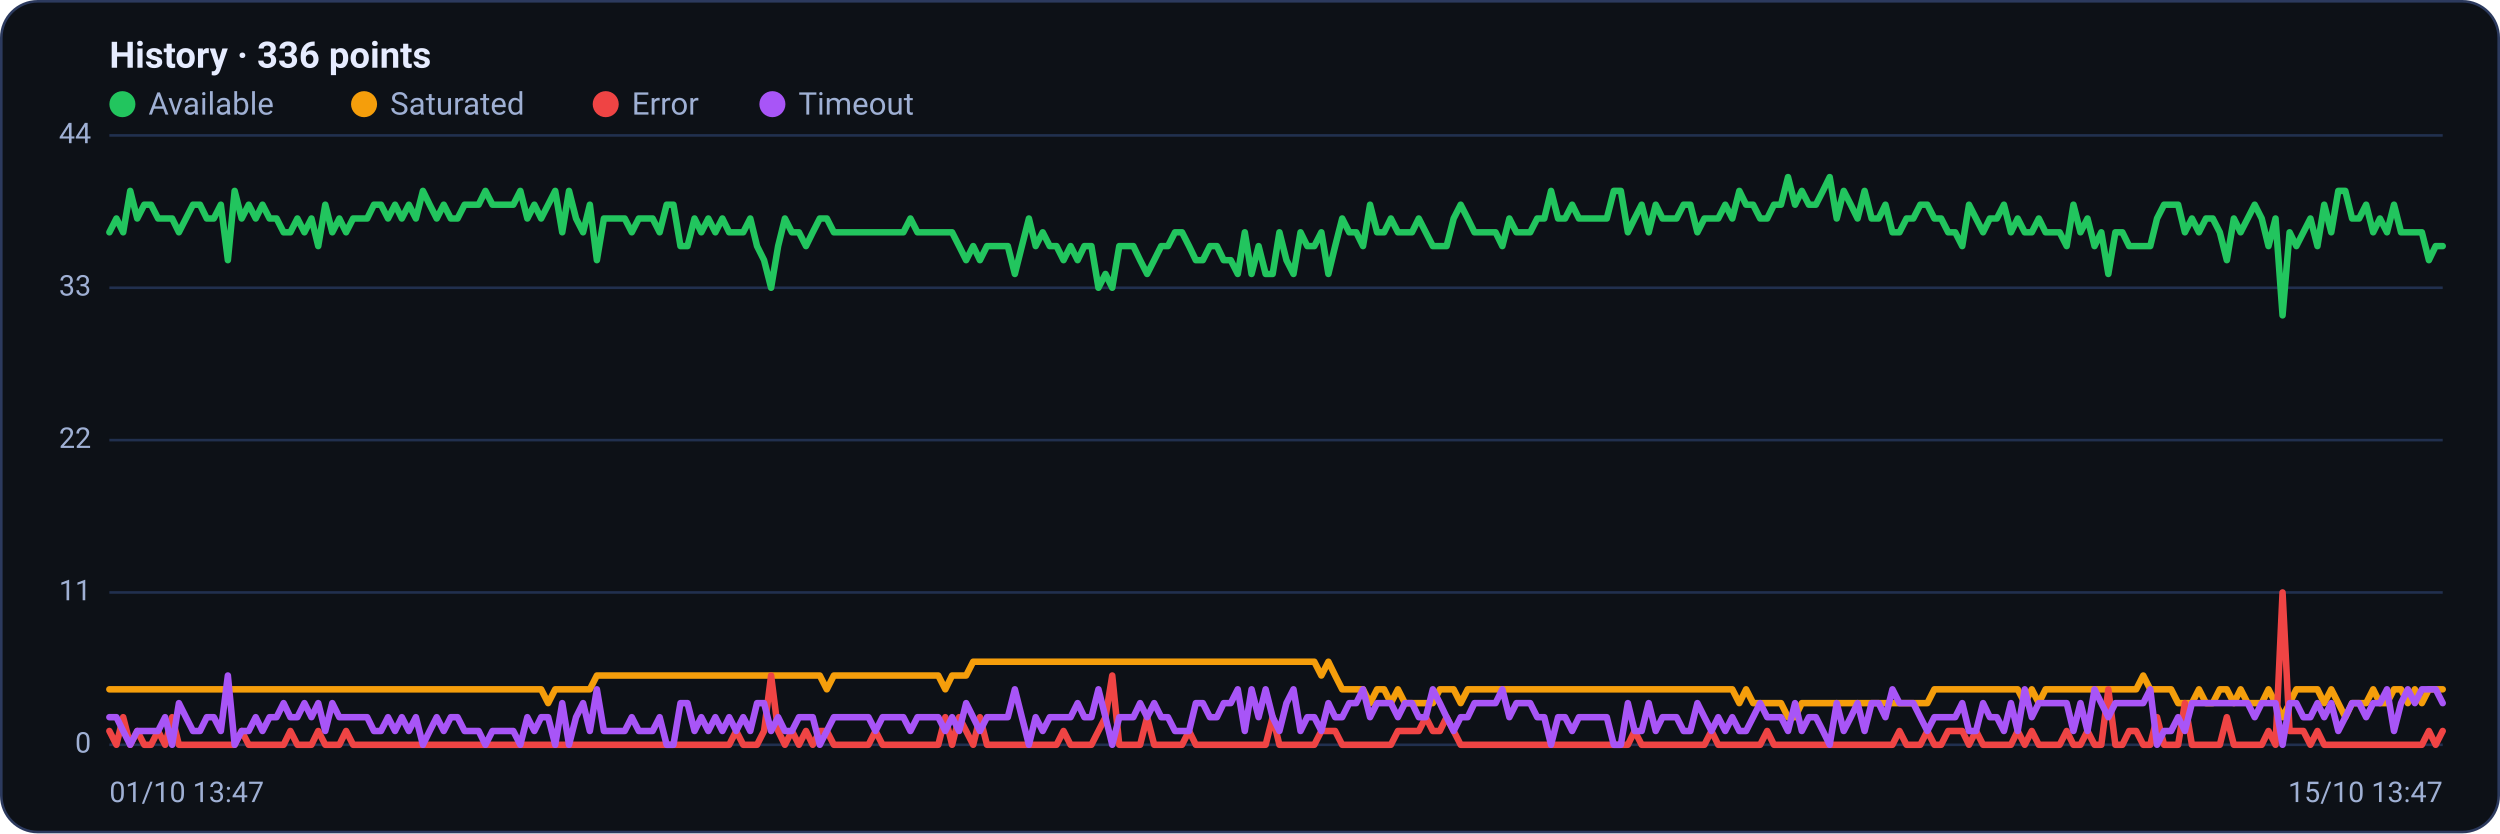
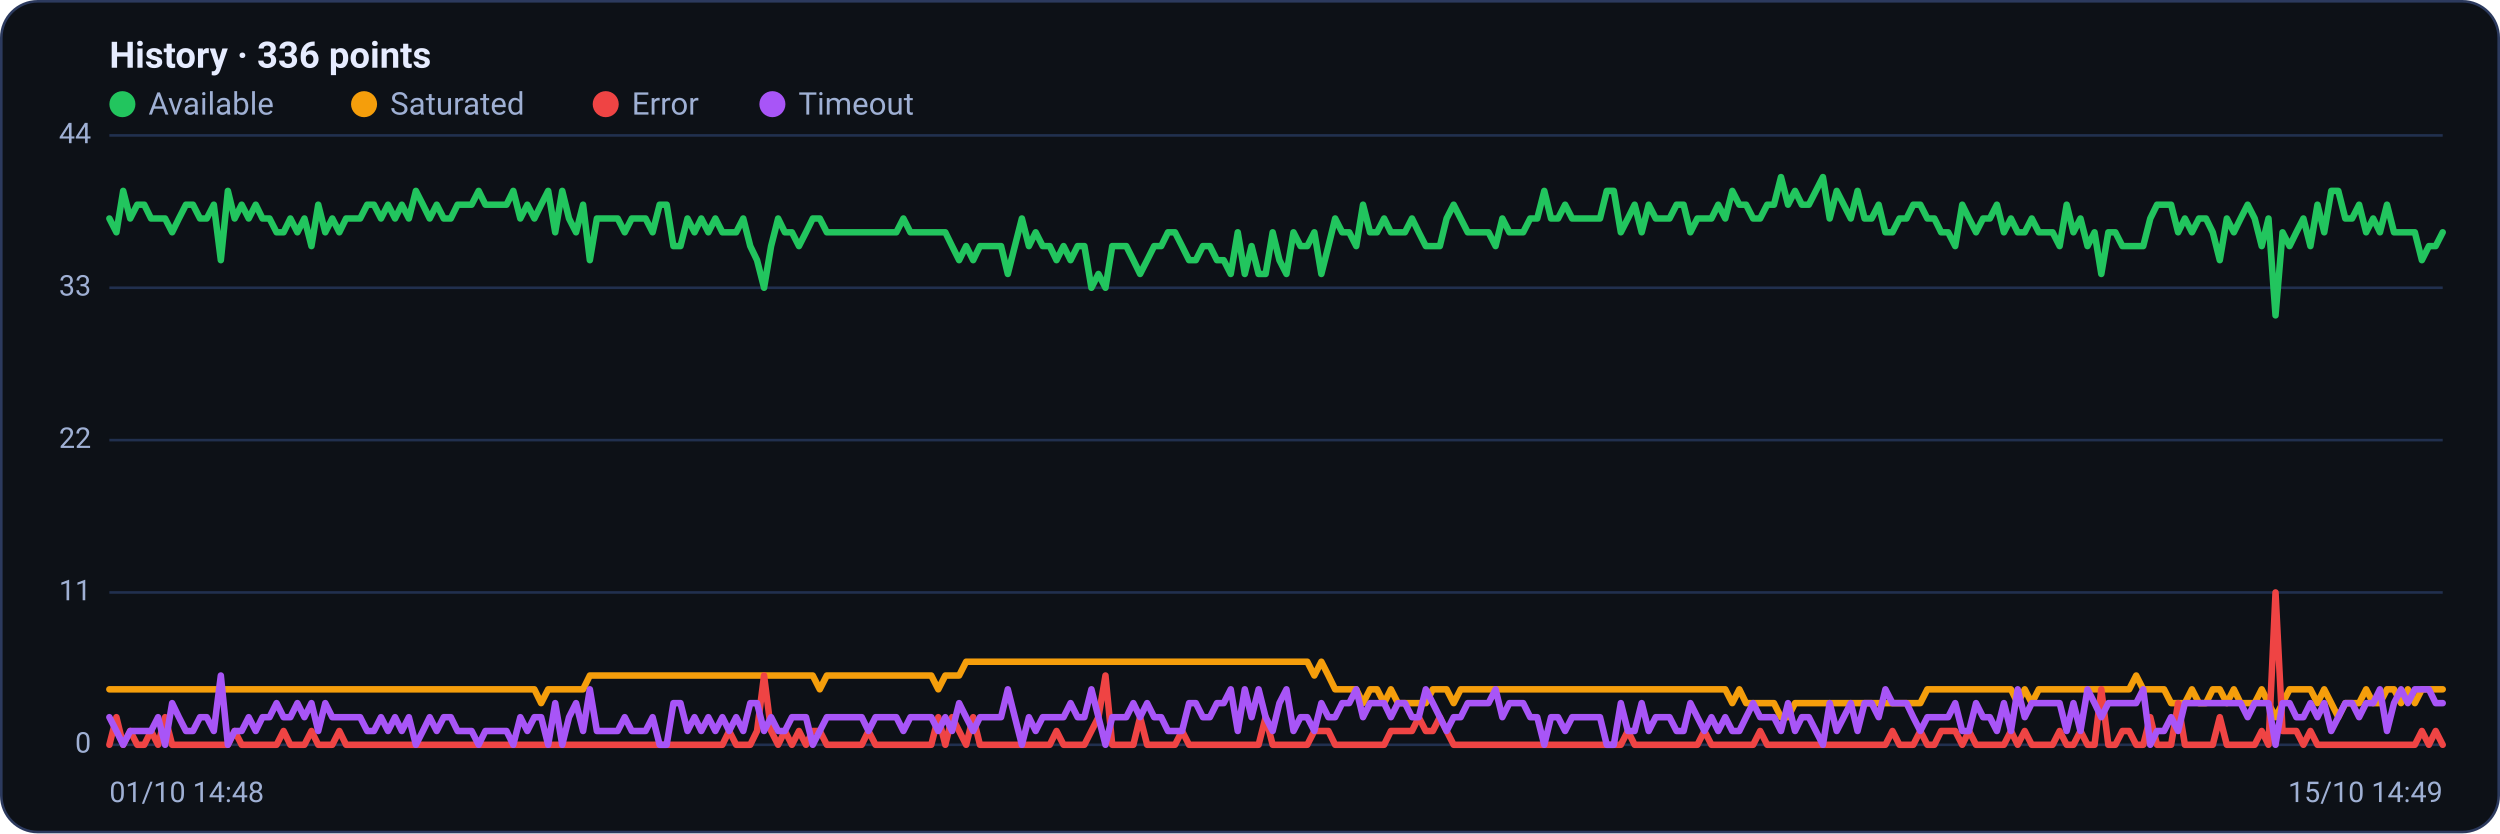
<svg xmlns="http://www.w3.org/2000/svg" viewBox="0 0 960 320" width="960" height="320" font-family="Segoe UI, system-ui, -apple-system, Roboto, Helvetica, Arial, sans-serif" role="img" aria-label="Availability history per region">
  <rect x="0.5" y="0.5" width="959" height="319" rx="14" fill="#0d1117" stroke="#2c3a5e" />
  <text x="42" y="26" font-size="14" font-weight="600" fill="#e6ecff">History · 336 points</text>
  <circle cx="47" cy="40" r="5" fill="#22c55e" />
  <text x="57" y="44" font-size="12" fill="#9fb0d4">Available</text>
  <circle cx="139.8" cy="40" r="5" fill="#f59e0b" />
  <text x="149.8" y="44" font-size="12" fill="#9fb0d4">Saturated</text>
  <circle cx="232.6" cy="40" r="5" fill="#ef4444" />
  <text x="242.6" y="44" font-size="12" fill="#9fb0d4">Error</text>
  <circle cx="296.6" cy="40" r="5" fill="#a855f7" />
  <text x="306.6" y="44" font-size="12" fill="#9fb0d4">Timeout</text>
  <line x1="42" y1="286.0" x2="938" y2="286.0" stroke="#21304f" stroke-width="1" />
  <text x="35" y="289.0" text-anchor="end" font-size="11" fill="#9fb0d4">0</text>
  <line x1="42" y1="227.5" x2="938" y2="227.5" stroke="#21304f" stroke-width="1" />
  <text x="35" y="230.5" text-anchor="end" font-size="11" fill="#9fb0d4">11</text>
  <line x1="42" y1="169.0" x2="938" y2="169.0" stroke="#21304f" stroke-width="1" />
  <text x="35" y="172.0" text-anchor="end" font-size="11" fill="#9fb0d4">22</text>
  <line x1="42" y1="110.5" x2="938" y2="110.5" stroke="#21304f" stroke-width="1" />
  <text x="35" y="113.5" text-anchor="end" font-size="11" fill="#9fb0d4">33</text>
  <line x1="42" y1="52.0" x2="938" y2="52.0" stroke="#21304f" stroke-width="1" />
  <text x="35" y="55.0" text-anchor="end" font-size="11" fill="#9fb0d4">44</text>
-   <polyline fill="none" stroke="#22c55e" stroke-width="2.5" stroke-linejoin="round" stroke-linecap="round" points="42.0,89.2 44.7,83.9 47.3,89.2 50.0,73.3 52.7,83.9 55.4,78.6 58.0,78.6 60.7,83.9 63.4,83.9 66.1,83.9 68.7,89.2 71.4,83.9 74.1,78.6 76.8,78.6 79.4,83.9 82.1,83.9 84.8,78.6 87.5,99.9 90.1,73.3 92.8,83.9 95.5,78.6 98.2,83.9 100.8,78.6 103.5,83.9 106.2,83.9 108.9,89.2 111.5,89.2 114.2,83.9 116.9,89.2 119.6,83.9 122.2,94.5 124.9,78.6 127.6,89.2 130.3,83.9 132.9,89.2 135.6,83.9 138.3,83.9 141.0,83.9 143.6,78.6 146.3,78.6 149.0,83.9 151.7,78.6 154.3,83.9 157.0,78.6 159.7,83.9 162.4,73.3 165.0,78.6 167.7,83.9 170.4,78.6 173.1,83.9 175.7,83.9 178.4,78.6 181.1,78.6 183.8,78.6 186.4,73.3 189.1,78.6 191.8,78.6 194.5,78.6 197.1,78.6 199.8,73.3 202.5,83.9 205.2,78.6 207.8,83.9 210.5,78.6 213.2,73.3 215.9,89.2 218.5,73.3 221.2,83.9 223.9,89.2 226.5,78.6 229.2,99.9 231.9,83.9 234.6,83.9 237.2,83.9 239.9,83.9 242.6,89.2 245.3,83.9 247.9,83.9 250.6,83.9 253.3,89.2 256.0,78.6 258.6,78.6 261.3,94.5 264.0,94.5 266.7,83.9 269.3,89.2 272.0,83.9 274.7,89.2 277.4,83.9 280.0,89.2 282.7,89.2 285.4,89.2 288.1,83.9 290.7,94.5 293.4,99.9 296.1,110.5 298.8,94.5 301.4,83.9 304.1,89.2 306.8,89.2 309.5,94.5 312.1,89.2 314.8,83.9 317.5,83.9 320.2,89.2 322.8,89.2 325.5,89.2 328.2,89.2 330.9,89.2 333.5,89.2 336.2,89.2 338.9,89.2 341.6,89.2 344.2,89.2 346.9,89.2 349.6,83.9 352.3,89.2 354.9,89.2 357.6,89.2 360.3,89.2 363.0,89.2 365.6,89.2 368.3,94.5 371.0,99.9 373.7,94.5 376.3,99.9 379.0,94.5 381.7,94.5 384.4,94.5 387.0,94.5 389.7,105.2 392.4,94.5 395.1,83.9 397.7,94.5 400.4,89.2 403.1,94.5 405.7,94.5 408.4,99.9 411.1,94.5 413.8,99.9 416.4,94.5 419.1,94.5 421.8,110.5 424.5,105.2 427.1,110.5 429.8,94.5 432.5,94.5 435.2,94.5 437.8,99.9 440.5,105.2 443.2,99.9 445.9,94.5 448.5,94.5 451.2,89.2 453.9,89.2 456.6,94.5 459.2,99.9 461.9,99.9 464.6,94.5 467.3,94.5 469.9,99.9 472.6,99.9 475.3,105.2 478.0,89.2 480.6,105.2 483.3,94.5 486.0,105.2 488.7,105.2 491.3,89.2 494.0,99.9 496.7,105.2 499.4,89.2 502.0,94.5 504.7,94.5 507.4,89.2 510.1,105.2 512.7,94.5 515.4,83.9 518.1,89.2 520.8,89.2 523.4,94.5 526.1,78.6 528.8,89.2 531.5,89.2 534.1,83.9 536.8,89.2 539.5,89.2 542.2,89.2 544.8,83.9 547.5,89.2 550.2,94.5 552.9,94.5 555.5,94.5 558.2,83.9 560.9,78.6 563.6,83.9 566.2,89.2 568.9,89.2 571.6,89.2 574.3,89.2 576.9,94.5 579.6,83.9 582.3,89.2 584.9,89.2 587.6,89.2 590.3,83.9 593.0,83.9 595.6,73.3 598.3,83.9 601.0,83.9 603.7,78.6 606.3,83.9 609.0,83.9 611.7,83.9 614.4,83.9 617.0,83.9 619.7,73.3 622.4,73.3 625.1,89.2 627.7,83.9 630.4,78.6 633.1,89.2 635.8,78.6 638.4,83.9 641.1,83.9 643.8,83.9 646.5,78.6 649.1,78.6 651.8,89.2 654.5,83.9 657.2,83.9 659.8,83.9 662.5,78.6 665.2,83.9 667.9,73.3 670.5,78.6 673.2,78.6 675.9,83.9 678.6,83.9 681.2,78.6 683.9,78.6 686.6,68.0 689.3,78.6 691.9,73.3 694.6,78.6 697.3,78.6 700.0,73.3 702.6,68.0 705.3,83.9 708.0,73.3 710.7,78.6 713.3,83.9 716.0,73.3 718.7,83.9 721.4,83.9 724.0,78.6 726.7,89.2 729.4,89.2 732.1,83.9 734.7,83.9 737.4,78.6 740.1,78.6 742.8,83.9 745.4,83.9 748.1,89.2 750.8,89.2 753.5,94.5 756.1,78.6 758.8,83.9 761.5,89.2 764.1,83.9 766.8,83.9 769.5,78.6 772.2,89.2 774.8,83.9 777.5,89.2 780.2,89.2 782.9,83.9 785.5,89.2 788.2,89.2 790.9,89.2 793.6,94.5 796.2,78.6 798.9,89.2 801.6,83.9 804.3,94.5 806.9,89.2 809.6,105.2 812.3,89.2 815.0,89.2 817.6,94.5 820.3,94.5 823.0,94.5 825.7,94.5 828.3,83.9 831.0,78.6 833.7,78.6 836.4,78.6 839.0,89.2 841.7,83.9 844.4,89.2 847.1,83.9 849.7,83.9 852.4,89.2 855.1,99.9 857.8,83.9 860.4,89.2 863.1,83.9 865.8,78.6 868.5,83.9 871.1,94.5 873.8,83.9 876.5,121.1 879.2,89.2 881.8,94.5 884.5,89.2 887.2,83.9 889.9,94.5 892.5,78.6 895.2,89.2 897.9,73.3 900.6,73.3 903.2,83.9 905.9,83.9 908.6,78.6 911.3,89.2 913.9,83.9 916.6,89.2 919.3,78.6 922.0,89.2 924.6,89.2 927.3,89.2 930.0,89.2 932.7,99.9 935.3,94.5 938.0,94.5" />
-   <polyline fill="none" stroke="#f59e0b" stroke-width="2.5" stroke-linejoin="round" stroke-linecap="round" points="42.0,264.7 44.7,264.7 47.3,264.7 50.0,264.7 52.7,264.7 55.4,264.7 58.0,264.7 60.7,264.7 63.4,264.7 66.1,264.7 68.7,264.7 71.4,264.7 74.1,264.7 76.8,264.7 79.4,264.7 82.1,264.7 84.8,264.7 87.5,264.7 90.1,264.7 92.8,264.7 95.5,264.7 98.2,264.7 100.8,264.7 103.5,264.7 106.2,264.7 108.9,264.7 111.5,264.7 114.2,264.7 116.9,264.7 119.6,264.7 122.2,264.7 124.9,264.7 127.6,264.7 130.3,264.7 132.9,264.7 135.6,264.7 138.3,264.7 141.0,264.7 143.6,264.7 146.3,264.7 149.0,264.7 151.7,264.7 154.3,264.7 157.0,264.7 159.7,264.7 162.4,264.7 165.0,264.7 167.7,264.7 170.4,264.7 173.1,264.7 175.7,264.7 178.4,264.7 181.1,264.7 183.8,264.7 186.4,264.7 189.1,264.7 191.8,264.7 194.5,264.7 197.1,264.7 199.8,264.7 202.5,264.7 205.2,264.7 207.8,264.7 210.5,270.0 213.2,264.7 215.9,264.7 218.5,264.7 221.2,264.7 223.9,264.7 226.5,264.7 229.2,259.4 231.9,259.4 234.6,259.4 237.2,259.4 239.9,259.4 242.6,259.4 245.3,259.4 247.9,259.4 250.6,259.4 253.3,259.4 256.0,259.4 258.6,259.4 261.3,259.4 264.0,259.4 266.7,259.4 269.3,259.4 272.0,259.4 274.7,259.4 277.4,259.4 280.0,259.4 282.7,259.4 285.4,259.4 288.1,259.4 290.7,259.4 293.4,259.4 296.1,259.4 298.8,259.4 301.4,259.4 304.1,259.4 306.8,259.4 309.5,259.4 312.1,259.4 314.8,259.4 317.5,264.7 320.2,259.4 322.8,259.4 325.5,259.4 328.2,259.4 330.9,259.4 333.5,259.4 336.2,259.4 338.9,259.4 341.6,259.4 344.2,259.4 346.9,259.4 349.6,259.4 352.3,259.4 354.9,259.4 357.6,259.4 360.3,259.4 363.0,264.7 365.6,259.4 368.3,259.4 371.0,259.4 373.7,254.1 376.3,254.1 379.0,254.1 381.7,254.1 384.4,254.1 387.0,254.1 389.7,254.1 392.4,254.1 395.1,254.1 397.7,254.1 400.4,254.1 403.1,254.1 405.7,254.1 408.4,254.1 411.1,254.1 413.8,254.1 416.4,254.1 419.1,254.1 421.8,254.1 424.5,254.1 427.1,254.1 429.8,254.1 432.5,254.1 435.2,254.1 437.8,254.1 440.5,254.1 443.2,254.1 445.9,254.1 448.5,254.1 451.2,254.1 453.9,254.1 456.6,254.1 459.2,254.1 461.9,254.1 464.6,254.1 467.3,254.1 469.9,254.1 472.6,254.1 475.3,254.1 478.0,254.1 480.6,254.1 483.3,254.1 486.0,254.1 488.7,254.1 491.3,254.1 494.0,254.1 496.7,254.1 499.4,254.1 502.0,254.1 504.7,254.1 507.4,259.4 510.1,254.1 512.7,259.4 515.4,264.7 518.1,264.7 520.8,264.7 523.4,264.7 526.1,270.0 528.8,264.7 531.5,264.7 534.1,270.0 536.8,264.7 539.5,270.0 542.2,270.0 544.8,270.0 547.5,270.0 550.2,270.0 552.9,264.7 555.5,264.7 558.2,264.7 560.9,270.0 563.6,264.7 566.2,264.7 568.9,264.7 571.6,264.7 574.3,264.7 576.9,264.7 579.6,264.7 582.3,264.7 584.9,264.7 587.6,264.7 590.3,264.7 593.0,264.7 595.6,264.7 598.3,264.7 601.0,264.7 603.7,264.7 606.3,264.7 609.0,264.7 611.7,264.7 614.4,264.7 617.0,264.7 619.7,264.7 622.4,264.7 625.1,264.7 627.7,264.7 630.4,264.7 633.1,264.7 635.8,264.7 638.4,264.7 641.1,264.7 643.8,264.7 646.5,264.7 649.1,264.7 651.8,264.7 654.5,264.7 657.2,264.7 659.8,264.7 662.5,264.7 665.2,264.7 667.9,270.0 670.5,264.7 673.2,270.0 675.9,270.0 678.6,270.0 681.2,270.0 683.9,270.0 686.6,275.4 689.3,275.4 691.9,270.0 694.6,270.0 697.3,270.0 700.0,270.0 702.6,270.0 705.3,270.0 708.0,270.0 710.7,270.0 713.3,270.0 716.0,270.0 718.7,270.0 721.4,270.0 724.0,270.0 726.7,270.0 729.4,270.0 732.1,270.0 734.7,270.0 737.4,270.0 740.1,270.0 742.8,264.7 745.4,264.7 748.1,264.7 750.8,264.7 753.5,264.7 756.1,264.7 758.8,264.7 761.5,264.7 764.1,264.7 766.8,264.7 769.5,264.7 772.2,264.7 774.8,264.7 777.5,270.0 780.2,264.7 782.9,270.0 785.5,264.7 788.2,264.7 790.9,264.7 793.6,264.7 796.2,264.7 798.9,264.7 801.6,264.7 804.3,264.7 806.9,264.7 809.6,264.7 812.3,264.7 815.0,264.7 817.6,264.7 820.3,264.7 823.0,259.4 825.7,264.7 828.3,264.7 831.0,264.7 833.7,264.7 836.4,270.0 839.0,270.0 841.7,270.0 844.4,264.7 847.1,270.0 849.7,270.0 852.4,264.7 855.1,264.7 857.8,270.0 860.4,264.7 863.1,270.0 865.8,270.0 868.5,270.0 871.1,264.7 873.8,270.0 876.5,275.4 879.2,270.0 881.8,264.7 884.5,264.7 887.2,264.7 889.9,264.7 892.5,270.0 895.2,264.7 897.9,270.0 900.6,275.4 903.2,270.0 905.9,270.0 908.6,270.0 911.3,264.7 913.9,270.0 916.6,270.0 919.3,264.7 922.0,264.7 924.6,270.0 927.3,264.7 930.0,270.0 932.7,264.7 935.3,264.7 938.0,264.7" />
-   <polyline fill="none" stroke="#ef4444" stroke-width="2.5" stroke-linejoin="round" stroke-linecap="round" points="42.0,280.7 44.7,286.0 47.3,275.4 50.0,286.0 52.7,280.7 55.4,286.0 58.0,286.0 60.7,280.7 63.4,286.0 66.1,275.4 68.7,286.0 71.4,286.0 74.1,286.0 76.8,286.0 79.4,286.0 82.1,286.0 84.8,286.0 87.5,286.0 90.1,286.0 92.8,280.7 95.5,286.0 98.2,286.0 100.8,286.0 103.5,286.0 106.2,286.0 108.9,286.0 111.5,280.7 114.2,286.0 116.9,286.0 119.6,286.0 122.2,280.7 124.9,286.0 127.6,286.0 130.3,286.0 132.9,280.7 135.6,286.0 138.3,286.0 141.0,286.0 143.6,286.0 146.3,286.0 149.0,286.0 151.7,286.0 154.3,286.0 157.0,286.0 159.7,286.0 162.4,286.0 165.0,286.0 167.7,286.0 170.4,286.0 173.1,286.0 175.7,286.0 178.4,286.0 181.1,286.0 183.8,286.0 186.4,286.0 189.1,286.0 191.8,286.0 194.5,286.0 197.1,286.0 199.8,286.0 202.5,286.0 205.2,286.0 207.8,286.0 210.5,286.0 213.2,286.0 215.9,286.0 218.5,286.0 221.2,286.0 223.9,286.0 226.5,286.0 229.2,286.0 231.9,286.0 234.6,286.0 237.2,286.0 239.9,286.0 242.6,286.0 245.3,286.0 247.9,286.0 250.6,286.0 253.3,286.0 256.0,286.0 258.6,286.0 261.3,286.0 264.0,286.0 266.7,286.0 269.3,286.0 272.0,286.0 274.7,286.0 277.4,286.0 280.0,286.0 282.7,280.7 285.4,286.0 288.1,286.0 290.7,286.0 293.4,280.7 296.1,259.4 298.8,280.7 301.4,286.0 304.1,280.7 306.8,286.0 309.5,280.7 312.1,286.0 314.8,280.7 317.5,280.7 320.2,286.0 322.8,286.0 325.5,286.0 328.2,286.0 330.9,286.0 333.5,286.0 336.2,280.7 338.9,286.0 341.6,286.0 344.2,286.0 346.9,286.0 349.6,286.0 352.3,286.0 354.9,286.0 357.6,286.0 360.3,286.0 363.0,275.4 365.6,286.0 368.3,275.4 371.0,280.7 373.7,286.0 376.3,275.4 379.0,286.0 381.7,286.0 384.4,286.0 387.0,286.0 389.7,286.0 392.4,286.0 395.1,286.0 397.7,286.0 400.4,286.0 403.1,286.0 405.7,286.0 408.4,280.7 411.1,286.0 413.8,286.0 416.4,286.0 419.1,286.0 421.8,280.7 424.5,275.4 427.1,259.4 429.8,286.0 432.5,286.0 435.2,286.0 437.8,286.0 440.5,275.4 443.2,286.0 445.9,286.0 448.5,286.0 451.2,286.0 453.9,286.0 456.6,280.7 459.2,286.0 461.9,286.0 464.6,286.0 467.3,286.0 469.9,286.0 472.6,286.0 475.3,286.0 478.0,286.0 480.6,286.0 483.3,286.0 486.0,286.0 488.7,275.4 491.3,286.0 494.0,286.0 496.7,286.0 499.4,286.0 502.0,286.0 504.7,286.0 507.4,280.7 510.1,280.7 512.7,280.7 515.4,286.0 518.1,286.0 520.8,286.0 523.4,286.0 526.1,286.0 528.8,286.0 531.5,286.0 534.1,286.0 536.8,280.7 539.5,280.7 542.2,280.7 544.8,280.7 547.5,275.4 550.2,280.7 552.9,280.7 555.5,275.4 558.2,280.7 560.9,286.0 563.6,286.0 566.2,286.0 568.9,286.0 571.6,286.0 574.3,286.0 576.9,286.0 579.6,286.0 582.3,286.0 584.9,286.0 587.6,286.0 590.3,286.0 593.0,286.0 595.6,286.0 598.3,286.0 601.0,286.0 603.7,286.0 606.3,286.0 609.0,286.0 611.7,286.0 614.4,286.0 617.0,286.0 619.7,286.0 622.4,286.0 625.1,286.0 627.7,280.7 630.4,286.0 633.1,286.0 635.8,286.0 638.4,286.0 641.1,286.0 643.8,286.0 646.5,286.0 649.1,286.0 651.8,286.0 654.5,286.0 657.2,280.7 659.8,286.0 662.5,286.0 665.2,286.0 667.9,286.0 670.5,286.0 673.2,286.0 675.9,286.0 678.6,280.7 681.2,286.0 683.9,286.0 686.6,286.0 689.3,286.0 691.9,286.0 694.6,286.0 697.3,286.0 700.0,286.0 702.6,286.0 705.3,286.0 708.0,286.0 710.7,286.0 713.3,286.0 716.0,286.0 718.7,286.0 721.4,286.0 724.0,286.0 726.7,286.0 729.4,280.7 732.1,286.0 734.7,286.0 737.4,286.0 740.1,280.7 742.8,286.0 745.4,286.0 748.1,280.7 750.8,280.7 753.5,280.7 756.1,286.0 758.8,280.7 761.5,286.0 764.1,286.0 766.8,286.0 769.5,286.0 772.2,286.0 774.8,280.7 777.5,286.0 780.2,280.7 782.9,286.0 785.5,286.0 788.2,286.0 790.9,286.0 793.6,280.7 796.2,286.0 798.9,286.0 801.6,280.7 804.3,286.0 806.9,286.0 809.6,264.7 812.3,286.0 815.0,286.0 817.6,280.7 820.3,280.7 823.0,286.0 825.7,286.0 828.3,275.4 831.0,286.0 833.7,286.0 836.4,286.0 839.0,270.0 841.7,286.0 844.4,286.0 847.1,286.0 849.7,286.0 852.4,286.0 855.1,275.4 857.8,286.0 860.4,286.0 863.1,286.0 865.8,286.0 868.5,286.0 871.1,280.7 873.8,286.0 876.5,227.5 879.2,280.7 881.8,280.7 884.5,280.7 887.2,286.0 889.9,280.7 892.5,286.0 895.2,286.0 897.9,286.0 900.6,286.0 903.2,286.0 905.9,286.0 908.6,286.0 911.3,286.0 913.9,286.0 916.6,286.0 919.3,286.0 922.0,286.0 924.6,286.0 927.3,286.0 930.0,286.0 932.7,280.7 935.3,286.0 938.0,280.7" />
-   <polyline fill="none" stroke="#a855f7" stroke-width="2.5" stroke-linejoin="round" stroke-linecap="round" points="42.0,275.4 44.7,275.4 47.3,280.7 50.0,286.0 52.7,280.7 55.4,280.7 58.0,280.7 60.7,280.7 63.4,275.4 66.1,286.0 68.7,270.0 71.4,275.4 74.1,280.7 76.8,280.7 79.4,275.4 82.1,275.4 84.8,280.7 87.5,259.4 90.1,286.0 92.8,280.7 95.5,280.7 98.2,275.4 100.8,280.7 103.5,275.4 106.2,275.4 108.9,270.0 111.5,275.4 114.2,275.4 116.9,270.0 119.6,275.4 122.2,270.0 124.9,280.7 127.6,270.0 130.3,275.4 132.9,275.4 135.6,275.4 138.3,275.4 141.0,275.4 143.6,280.7 146.3,280.7 149.0,275.4 151.7,280.7 154.3,275.4 157.0,280.7 159.7,275.4 162.4,286.0 165.0,280.7 167.7,275.4 170.4,280.7 173.1,275.4 175.7,275.4 178.4,280.7 181.1,280.7 183.8,280.7 186.4,286.0 189.1,280.7 191.8,280.7 194.5,280.7 197.1,280.7 199.8,286.0 202.5,275.4 205.2,280.7 207.8,275.4 210.5,275.4 213.2,286.0 215.9,270.0 218.5,286.0 221.2,275.4 223.9,270.0 226.5,280.7 229.2,264.7 231.9,280.7 234.6,280.7 237.2,280.7 239.9,280.7 242.6,275.4 245.3,280.7 247.9,280.7 250.6,280.7 253.3,275.4 256.0,286.0 258.6,286.0 261.3,270.0 264.0,270.0 266.7,280.7 269.3,275.4 272.0,280.7 274.7,275.4 277.4,280.7 280.0,275.4 282.7,280.7 285.4,275.4 288.1,280.7 290.7,270.0 293.4,270.0 296.1,280.7 298.8,275.4 301.4,280.7 304.1,280.7 306.8,275.4 309.5,275.4 312.1,275.4 314.8,286.0 317.5,280.7 320.2,275.4 322.8,275.4 325.5,275.4 328.2,275.4 330.9,275.4 333.5,275.4 336.2,280.7 338.9,275.4 341.6,275.4 344.2,275.4 346.9,275.4 349.6,280.7 352.3,275.4 354.9,275.4 357.6,275.4 360.3,275.4 363.0,280.7 365.6,275.4 368.3,280.7 371.0,270.0 373.7,275.4 376.3,280.7 379.0,275.4 381.7,275.4 384.4,275.4 387.0,275.4 389.7,264.7 392.4,275.4 395.1,286.0 397.7,275.4 400.4,280.7 403.1,275.4 405.7,275.4 408.4,275.4 411.1,275.4 413.8,270.0 416.4,275.4 419.1,275.4 421.8,264.7 424.5,275.4 427.1,286.0 429.8,275.4 432.5,275.4 435.2,275.4 437.8,270.0 440.5,275.4 443.2,270.0 445.9,275.4 448.5,275.4 451.2,280.7 453.9,280.7 456.6,280.7 459.2,270.0 461.9,270.0 464.6,275.4 467.3,275.4 469.9,270.0 472.6,270.0 475.3,264.7 478.0,280.7 480.6,264.7 483.3,275.4 486.0,264.7 488.7,275.4 491.3,280.7 494.0,270.0 496.7,264.7 499.4,280.7 502.0,275.4 504.7,275.4 507.4,280.7 510.1,270.0 512.7,275.4 515.4,275.4 518.1,270.0 520.8,270.0 523.4,264.7 526.1,275.4 528.8,270.0 531.5,270.0 534.1,270.0 536.8,275.4 539.5,270.0 542.2,270.0 544.8,275.4 547.5,275.4 550.2,264.7 552.9,270.0 555.5,275.4 558.2,280.7 560.9,275.4 563.6,275.4 566.2,270.0 568.9,270.0 571.6,270.0 574.3,270.0 576.9,264.7 579.6,275.4 582.3,270.0 584.9,270.0 587.6,270.0 590.3,275.4 593.0,275.4 595.6,286.0 598.3,275.4 601.0,275.4 603.7,280.7 606.3,275.4 609.0,275.4 611.7,275.4 614.4,275.4 617.0,275.4 619.7,286.0 622.4,286.0 625.1,270.0 627.7,280.7 630.4,280.7 633.1,270.0 635.8,280.7 638.4,275.4 641.1,275.4 643.8,275.4 646.5,280.7 649.1,280.7 651.8,270.0 654.5,275.4 657.2,280.7 659.8,275.4 662.5,280.7 665.2,275.4 667.9,280.7 670.5,280.7 673.2,275.4 675.9,270.0 678.6,275.4 681.2,275.4 683.9,275.4 686.6,280.7 689.3,270.0 691.9,280.7 694.6,275.4 697.3,275.4 700.0,280.7 702.6,286.0 705.3,270.0 708.0,280.7 710.7,275.4 713.3,270.0 716.0,280.7 718.7,270.0 721.4,270.0 724.0,275.4 726.7,264.7 729.4,270.0 732.1,270.0 734.7,270.0 737.4,275.4 740.1,280.7 742.8,275.4 745.4,275.4 748.1,275.4 750.8,275.4 753.5,270.0 756.1,280.7 758.8,280.7 761.5,270.0 764.1,275.4 766.8,275.4 769.5,280.7 772.2,270.0 774.8,280.7 777.5,264.7 780.2,275.4 782.9,270.0 785.5,270.0 788.2,270.0 790.9,270.0 793.6,270.0 796.2,280.7 798.9,270.0 801.6,280.7 804.3,264.7 806.9,270.0 809.6,275.4 812.3,270.0 815.0,270.0 817.6,270.0 820.3,270.0 823.0,270.0 825.7,264.7 828.3,286.0 831.0,280.7 833.7,280.7 836.4,275.4 839.0,280.7 841.7,270.0 844.4,270.0 847.1,270.0 849.7,270.0 852.4,270.0 855.1,270.0 857.8,270.0 860.4,270.0 863.1,270.0 865.8,275.4 868.5,270.0 871.1,270.0 873.8,270.0 876.5,286.0 879.2,270.0 881.8,270.0 884.5,275.4 887.2,275.4 889.9,270.0 892.5,275.4 895.2,270.0 897.9,280.7 900.6,275.4 903.2,270.0 905.9,270.0 908.6,275.4 911.3,270.0 913.9,270.0 916.6,264.7 919.3,280.7 922.0,270.0 924.6,264.7 927.3,270.0 930.0,264.7 932.7,264.7 935.3,264.7 938.0,270.0" />
-   <text x="42" y="308" font-size="11" fill="#9fb0d4">01/10 13:47</text>
-   <text x="938" y="308" text-anchor="end" font-size="11" fill="#9fb0d4">15/10 13:47</text>
+   <polyline fill="none" stroke="#22c55e" stroke-width="2.5" stroke-linejoin="round" stroke-linecap="round" points="42.0,83.9 44.7,89.2 47.3,73.3 50.0,83.9 52.7,78.6 55.4,78.6 58.0,83.9 60.7,83.9 63.4,83.9 66.1,89.2 68.7,83.9 71.4,78.6 74.1,78.6 76.8,83.9 79.4,83.9 82.1,78.6 84.8,99.9 87.5,73.3 90.1,83.9 92.8,78.6 95.5,83.9 98.2,78.6 100.8,83.9 103.5,83.9 106.2,89.2 108.9,89.2 111.5,83.9 114.2,89.2 116.9,83.9 119.6,94.5 122.2,78.6 124.9,89.2 127.6,83.9 130.3,89.2 132.9,83.9 135.6,83.9 138.3,83.9 141.0,78.6 143.6,78.6 146.3,83.9 149.0,78.6 151.7,83.9 154.3,78.6 157.0,83.9 159.7,73.3 162.4,78.6 165.0,83.9 167.7,78.6 170.4,83.9 173.1,83.9 175.7,78.6 178.4,78.6 181.1,78.6 183.8,73.3 186.4,78.6 189.1,78.6 191.8,78.6 194.5,78.6 197.1,73.3 199.8,83.9 202.5,78.6 205.2,83.9 207.8,78.6 210.5,73.3 213.2,89.2 215.9,73.3 218.5,83.9 221.2,89.2 223.9,78.6 226.5,99.9 229.2,83.9 231.9,83.9 234.6,83.9 237.2,83.9 239.9,89.2 242.6,83.9 245.3,83.9 247.9,83.9 250.6,89.2 253.3,78.6 256.0,78.6 258.6,94.5 261.3,94.5 264.0,83.9 266.7,89.2 269.3,83.9 272.0,89.2 274.7,83.9 277.4,89.2 280.0,89.2 282.7,89.2 285.4,83.9 288.1,94.5 290.7,99.9 293.4,110.5 296.1,94.5 298.8,83.9 301.4,89.2 304.1,89.2 306.8,94.5 309.5,89.2 312.1,83.9 314.8,83.9 317.5,89.2 320.2,89.2 322.8,89.2 325.5,89.2 328.2,89.2 330.9,89.2 333.5,89.2 336.2,89.2 338.9,89.2 341.6,89.2 344.2,89.2 346.9,83.9 349.6,89.2 352.3,89.2 354.9,89.2 357.6,89.2 360.3,89.2 363.0,89.2 365.6,94.5 368.3,99.9 371.0,94.5 373.7,99.9 376.3,94.5 379.0,94.5 381.7,94.5 384.4,94.5 387.0,105.2 389.7,94.5 392.4,83.9 395.1,94.5 397.7,89.2 400.4,94.5 403.1,94.5 405.7,99.9 408.4,94.5 411.1,99.9 413.8,94.5 416.4,94.5 419.1,110.5 421.8,105.2 424.5,110.5 427.1,94.5 429.8,94.5 432.5,94.5 435.2,99.9 437.8,105.2 440.5,99.9 443.2,94.5 445.9,94.5 448.5,89.2 451.2,89.2 453.9,94.5 456.6,99.9 459.2,99.9 461.9,94.5 464.6,94.5 467.3,99.9 469.9,99.9 472.6,105.2 475.3,89.2 478.0,105.2 480.6,94.5 483.3,105.2 486.0,105.2 488.7,89.2 491.3,99.9 494.0,105.2 496.7,89.2 499.4,94.5 502.0,94.5 504.7,89.2 507.4,105.2 510.1,94.5 512.7,83.9 515.4,89.2 518.1,89.2 520.8,94.5 523.4,78.6 526.1,89.2 528.8,89.2 531.5,83.9 534.1,89.2 536.8,89.2 539.5,89.2 542.2,83.9 544.8,89.2 547.5,94.5 550.2,94.5 552.9,94.5 555.5,83.9 558.2,78.6 560.9,83.9 563.6,89.2 566.2,89.2 568.9,89.2 571.6,89.2 574.3,94.5 576.9,83.9 579.6,89.2 582.3,89.2 584.9,89.2 587.6,83.9 590.3,83.9 593.0,73.3 595.6,83.9 598.3,83.9 601.0,78.6 603.7,83.9 606.3,83.9 609.0,83.9 611.7,83.9 614.4,83.9 617.0,73.3 619.7,73.3 622.4,89.2 625.1,83.9 627.7,78.6 630.4,89.2 633.1,78.6 635.8,83.9 638.4,83.9 641.1,83.9 643.8,78.6 646.5,78.6 649.1,89.2 651.8,83.9 654.5,83.9 657.2,83.9 659.8,78.6 662.5,83.9 665.2,73.3 667.9,78.6 670.5,78.6 673.2,83.9 675.9,83.9 678.6,78.6 681.2,78.6 683.9,68.0 686.6,78.6 689.3,73.3 691.9,78.6 694.6,78.6 697.3,73.3 700.0,68.0 702.6,83.9 705.3,73.3 708.0,78.6 710.7,83.9 713.3,73.3 716.0,83.9 718.7,83.9 721.4,78.6 724.0,89.2 726.7,89.2 729.4,83.9 732.1,83.9 734.7,78.6 737.4,78.6 740.1,83.9 742.8,83.9 745.4,89.2 748.1,89.2 750.8,94.5 753.5,78.6 756.1,83.9 758.8,89.2 761.5,83.9 764.1,83.9 766.8,78.6 769.5,89.2 772.2,83.9 774.8,89.2 777.5,89.2 780.2,83.9 782.9,89.2 785.5,89.2 788.2,89.2 790.9,94.5 793.6,78.6 796.2,89.2 798.9,83.9 801.6,94.5 804.3,89.2 806.9,105.2 809.6,89.2 812.3,89.2 815.0,94.5 817.6,94.5 820.3,94.5 823.0,94.5 825.7,83.9 828.3,78.6 831.0,78.6 833.7,78.6 836.4,89.2 839.0,83.9 841.7,89.2 844.4,83.9 847.1,83.9 849.7,89.2 852.4,99.9 855.1,83.9 857.8,89.2 860.4,83.9 863.1,78.6 865.8,83.9 868.5,94.5 871.1,83.9 873.8,121.1 876.5,89.2 879.2,94.5 881.8,89.2 884.5,83.9 887.2,94.5 889.9,78.6 892.5,89.2 895.2,73.3 897.9,73.3 900.6,83.9 903.2,83.9 905.9,78.6 908.6,89.2 911.3,83.9 913.9,89.2 916.6,78.6 919.3,89.2 922.0,89.2 924.6,89.2 927.3,89.2 930.0,99.9 932.7,94.5 935.3,94.5 938.0,89.2" />
+   <polyline fill="none" stroke="#f59e0b" stroke-width="2.5" stroke-linejoin="round" stroke-linecap="round" points="42.0,264.7 44.7,264.7 47.3,264.7 50.0,264.7 52.7,264.7 55.4,264.7 58.0,264.7 60.7,264.7 63.4,264.7 66.1,264.7 68.7,264.7 71.4,264.7 74.1,264.7 76.8,264.7 79.4,264.7 82.1,264.7 84.8,264.7 87.5,264.7 90.1,264.7 92.8,264.7 95.5,264.7 98.2,264.7 100.8,264.7 103.5,264.7 106.2,264.7 108.9,264.7 111.5,264.7 114.2,264.7 116.9,264.7 119.6,264.7 122.2,264.7 124.9,264.7 127.6,264.7 130.3,264.7 132.9,264.7 135.6,264.7 138.3,264.7 141.0,264.7 143.6,264.7 146.3,264.7 149.0,264.7 151.7,264.7 154.3,264.7 157.0,264.7 159.7,264.7 162.4,264.7 165.0,264.7 167.7,264.7 170.4,264.7 173.1,264.7 175.7,264.7 178.4,264.7 181.1,264.7 183.8,264.7 186.4,264.7 189.1,264.7 191.8,264.7 194.5,264.7 197.1,264.7 199.8,264.7 202.5,264.7 205.2,264.7 207.8,270.0 210.5,264.7 213.2,264.7 215.9,264.7 218.5,264.7 221.2,264.7 223.9,264.7 226.5,259.4 229.2,259.4 231.9,259.4 234.6,259.4 237.2,259.4 239.9,259.4 242.6,259.4 245.3,259.4 247.9,259.4 250.6,259.4 253.3,259.4 256.0,259.4 258.6,259.4 261.3,259.4 264.0,259.4 266.7,259.4 269.3,259.4 272.0,259.4 274.7,259.4 277.4,259.4 280.0,259.4 282.7,259.4 285.4,259.4 288.1,259.4 290.7,259.4 293.4,259.4 296.1,259.4 298.8,259.4 301.4,259.4 304.1,259.4 306.8,259.4 309.5,259.4 312.1,259.4 314.8,264.7 317.5,259.4 320.2,259.4 322.8,259.4 325.5,259.4 328.2,259.4 330.9,259.4 333.5,259.4 336.2,259.4 338.9,259.4 341.6,259.4 344.2,259.4 346.9,259.4 349.6,259.4 352.3,259.4 354.9,259.4 357.6,259.4 360.3,264.7 363.0,259.4 365.6,259.4 368.3,259.4 371.0,254.1 373.7,254.1 376.3,254.1 379.0,254.1 381.7,254.1 384.4,254.1 387.0,254.1 389.7,254.1 392.4,254.1 395.1,254.1 397.7,254.1 400.4,254.1 403.1,254.1 405.7,254.1 408.4,254.1 411.1,254.1 413.8,254.1 416.4,254.1 419.1,254.1 421.8,254.1 424.5,254.1 427.1,254.1 429.8,254.1 432.5,254.1 435.2,254.1 437.8,254.1 440.5,254.1 443.2,254.1 445.9,254.1 448.5,254.1 451.2,254.1 453.9,254.1 456.6,254.1 459.2,254.1 461.9,254.1 464.6,254.1 467.3,254.1 469.9,254.1 472.6,254.1 475.3,254.1 478.0,254.1 480.6,254.1 483.3,254.1 486.0,254.1 488.7,254.1 491.3,254.1 494.0,254.1 496.7,254.1 499.4,254.1 502.0,254.1 504.7,259.4 507.4,254.1 510.1,259.4 512.7,264.7 515.4,264.7 518.1,264.7 520.8,264.7 523.4,270.0 526.1,264.7 528.8,264.7 531.5,270.0 534.1,264.7 536.8,270.0 539.5,270.0 542.2,270.0 544.8,270.0 547.5,270.0 550.2,264.7 552.9,264.7 555.5,264.7 558.2,270.0 560.9,264.7 563.6,264.7 566.2,264.7 568.9,264.7 571.6,264.7 574.3,264.7 576.9,264.7 579.6,264.7 582.3,264.7 584.9,264.7 587.6,264.7 590.3,264.7 593.0,264.7 595.6,264.7 598.3,264.7 601.0,264.7 603.7,264.7 606.3,264.7 609.0,264.7 611.7,264.7 614.4,264.7 617.0,264.7 619.7,264.7 622.4,264.7 625.1,264.7 627.7,264.7 630.4,264.7 633.1,264.7 635.8,264.7 638.4,264.7 641.1,264.7 643.8,264.7 646.5,264.7 649.1,264.7 651.8,264.7 654.5,264.7 657.2,264.7 659.8,264.7 662.5,264.7 665.2,270.0 667.9,264.7 670.5,270.0 673.2,270.0 675.9,270.0 678.6,270.0 681.2,270.0 683.9,275.4 686.6,275.4 689.3,270.0 691.9,270.0 694.6,270.0 697.3,270.0 700.0,270.0 702.6,270.0 705.3,270.0 708.0,270.0 710.7,270.0 713.3,270.0 716.0,270.0 718.7,270.0 721.4,270.0 724.0,270.0 726.7,270.0 729.4,270.0 732.1,270.0 734.7,270.0 737.4,270.0 740.1,264.7 742.8,264.7 745.4,264.7 748.1,264.7 750.8,264.7 753.5,264.7 756.1,264.7 758.8,264.7 761.5,264.7 764.1,264.7 766.8,264.7 769.5,264.7 772.2,264.7 774.8,270.0 777.5,264.7 780.2,270.0 782.9,264.7 785.5,264.7 788.2,264.7 790.9,264.7 793.6,264.7 796.2,264.7 798.9,264.7 801.6,264.7 804.3,264.7 806.9,264.7 809.6,264.7 812.3,264.7 815.0,264.7 817.6,264.7 820.3,259.4 823.0,264.7 825.7,264.7 828.3,264.7 831.0,264.7 833.7,270.0 836.4,270.0 839.0,270.0 841.7,264.7 844.4,270.0 847.1,270.0 849.7,264.7 852.4,264.7 855.1,270.0 857.8,264.7 860.4,270.0 863.1,270.0 865.8,270.0 868.5,264.7 871.1,270.0 873.8,275.4 876.5,270.0 879.2,264.7 881.8,264.7 884.5,264.7 887.2,264.7 889.9,270.0 892.5,264.7 895.2,270.0 897.9,275.4 900.6,270.0 903.2,270.0 905.9,270.0 908.6,264.7 911.3,270.0 913.9,270.0 916.6,264.7 919.3,264.7 922.0,270.0 924.6,264.7 927.3,270.0 930.0,264.7 932.7,264.7 935.3,264.7 938.0,264.7" />
+   <polyline fill="none" stroke="#ef4444" stroke-width="2.5" stroke-linejoin="round" stroke-linecap="round" points="42.0,286.0 44.7,275.4 47.3,286.0 50.0,280.7 52.7,286.0 55.4,286.0 58.0,280.7 60.7,286.0 63.4,275.4 66.1,286.0 68.7,286.0 71.4,286.0 74.1,286.0 76.8,286.0 79.4,286.0 82.1,286.0 84.8,286.0 87.5,286.0 90.1,280.7 92.8,286.0 95.5,286.0 98.2,286.0 100.8,286.0 103.5,286.0 106.2,286.0 108.9,280.7 111.5,286.0 114.2,286.0 116.9,286.0 119.6,280.7 122.2,286.0 124.9,286.0 127.6,286.0 130.3,280.7 132.9,286.0 135.6,286.0 138.3,286.0 141.0,286.0 143.6,286.0 146.3,286.0 149.0,286.0 151.7,286.0 154.3,286.0 157.0,286.0 159.7,286.0 162.4,286.0 165.0,286.0 167.7,286.0 170.4,286.0 173.1,286.0 175.7,286.0 178.4,286.0 181.1,286.0 183.8,286.0 186.4,286.0 189.1,286.0 191.8,286.0 194.5,286.0 197.1,286.0 199.8,286.0 202.5,286.0 205.2,286.0 207.8,286.0 210.5,286.0 213.2,286.0 215.9,286.0 218.5,286.0 221.2,286.0 223.9,286.0 226.5,286.0 229.2,286.0 231.9,286.0 234.6,286.0 237.2,286.0 239.9,286.0 242.6,286.0 245.3,286.0 247.9,286.0 250.6,286.0 253.3,286.0 256.0,286.0 258.6,286.0 261.3,286.0 264.0,286.0 266.7,286.0 269.3,286.0 272.0,286.0 274.7,286.0 277.4,286.0 280.0,280.7 282.7,286.0 285.4,286.0 288.1,286.0 290.7,280.7 293.4,259.4 296.1,280.7 298.8,286.0 301.4,280.7 304.1,286.0 306.8,280.7 309.5,286.0 312.1,280.7 314.8,280.7 317.5,286.0 320.2,286.0 322.8,286.0 325.5,286.0 328.2,286.0 330.9,286.0 333.5,280.7 336.2,286.0 338.9,286.0 341.6,286.0 344.2,286.0 346.9,286.0 349.6,286.0 352.3,286.0 354.9,286.0 357.6,286.0 360.3,275.4 363.0,286.0 365.6,275.4 368.3,280.7 371.0,286.0 373.7,275.4 376.3,286.0 379.0,286.0 381.7,286.0 384.4,286.0 387.0,286.0 389.7,286.0 392.4,286.0 395.1,286.0 397.7,286.0 400.4,286.0 403.1,286.0 405.7,280.7 408.4,286.0 411.1,286.0 413.8,286.0 416.4,286.0 419.1,280.7 421.8,275.4 424.5,259.4 427.1,286.0 429.8,286.0 432.5,286.0 435.2,286.0 437.8,275.4 440.5,286.0 443.2,286.0 445.9,286.0 448.5,286.0 451.2,286.0 453.9,280.7 456.6,286.0 459.2,286.0 461.9,286.0 464.6,286.0 467.3,286.0 469.9,286.0 472.6,286.0 475.3,286.0 478.0,286.0 480.6,286.0 483.3,286.0 486.0,275.4 488.7,286.0 491.3,286.0 494.0,286.0 496.7,286.0 499.4,286.0 502.0,286.0 504.7,280.7 507.4,280.7 510.1,280.7 512.7,286.0 515.4,286.0 518.1,286.0 520.8,286.0 523.4,286.0 526.1,286.0 528.8,286.0 531.5,286.0 534.1,280.7 536.8,280.7 539.5,280.7 542.2,280.7 544.8,275.4 547.5,280.7 550.2,280.7 552.9,275.4 555.5,280.7 558.2,286.0 560.9,286.0 563.6,286.0 566.2,286.0 568.9,286.0 571.6,286.0 574.3,286.0 576.9,286.0 579.6,286.0 582.3,286.0 584.9,286.0 587.6,286.0 590.3,286.0 593.0,286.0 595.6,286.0 598.3,286.0 601.0,286.0 603.7,286.0 606.3,286.0 609.0,286.0 611.7,286.0 614.4,286.0 617.0,286.0 619.7,286.0 622.4,286.0 625.1,280.7 627.7,286.0 630.4,286.0 633.1,286.0 635.8,286.0 638.4,286.0 641.1,286.0 643.8,286.0 646.5,286.0 649.1,286.0 651.8,286.0 654.5,280.7 657.2,286.0 659.8,286.0 662.5,286.0 665.2,286.0 667.9,286.0 670.5,286.0 673.2,286.0 675.9,280.7 678.6,286.0 681.2,286.0 683.9,286.0 686.6,286.0 689.3,286.0 691.9,286.0 694.6,286.0 697.3,286.0 700.0,286.0 702.6,286.0 705.3,286.0 708.0,286.0 710.7,286.0 713.3,286.0 716.0,286.0 718.7,286.0 721.4,286.0 724.0,286.0 726.7,280.7 729.4,286.0 732.1,286.0 734.7,286.0 737.4,280.7 740.1,286.0 742.8,286.0 745.4,280.7 748.1,280.7 750.8,280.7 753.5,286.0 756.1,280.7 758.8,286.0 761.5,286.0 764.1,286.0 766.8,286.0 769.5,286.0 772.2,280.7 774.8,286.0 777.5,280.7 780.2,286.0 782.9,286.0 785.5,286.0 788.2,286.0 790.9,280.7 793.6,286.0 796.2,286.0 798.9,280.7 801.6,286.0 804.3,286.0 806.9,264.7 809.6,286.0 812.3,286.0 815.0,280.7 817.6,280.7 820.3,286.0 823.0,286.0 825.7,275.4 828.3,286.0 831.0,286.0 833.7,286.0 836.4,270.0 839.0,286.0 841.7,286.0 844.4,286.0 847.1,286.0 849.7,286.0 852.4,275.4 855.1,286.0 857.8,286.0 860.4,286.0 863.1,286.0 865.8,286.0 868.5,280.7 871.1,286.0 873.8,227.5 876.5,280.7 879.2,280.7 881.8,280.7 884.5,286.0 887.2,280.7 889.9,286.0 892.5,286.0 895.2,286.0 897.9,286.0 900.6,286.0 903.2,286.0 905.9,286.0 908.6,286.0 911.3,286.0 913.9,286.0 916.6,286.0 919.3,286.0 922.0,286.0 924.6,286.0 927.3,286.0 930.0,280.7 932.7,286.0 935.3,280.7 938.0,286.0" />
+   <polyline fill="none" stroke="#a855f7" stroke-width="2.5" stroke-linejoin="round" stroke-linecap="round" points="42.0,275.4 44.7,280.7 47.3,286.0 50.0,280.7 52.7,280.7 55.4,280.7 58.0,280.7 60.7,275.4 63.4,286.0 66.1,270.0 68.7,275.4 71.4,280.7 74.1,280.7 76.8,275.4 79.4,275.4 82.1,280.7 84.8,259.4 87.5,286.0 90.1,280.7 92.8,280.7 95.5,275.4 98.2,280.7 100.8,275.4 103.5,275.4 106.2,270.0 108.9,275.4 111.5,275.4 114.2,270.0 116.9,275.4 119.6,270.0 122.2,280.7 124.9,270.0 127.6,275.4 130.3,275.4 132.9,275.4 135.6,275.4 138.3,275.4 141.0,280.7 143.6,280.7 146.3,275.4 149.0,280.7 151.7,275.4 154.3,280.7 157.0,275.4 159.7,286.0 162.4,280.7 165.0,275.4 167.7,280.7 170.4,275.4 173.1,275.4 175.7,280.7 178.4,280.7 181.1,280.7 183.8,286.0 186.4,280.7 189.1,280.7 191.8,280.7 194.5,280.7 197.1,286.0 199.8,275.4 202.5,280.7 205.2,275.4 207.8,275.4 210.5,286.0 213.2,270.0 215.9,286.0 218.5,275.4 221.2,270.0 223.9,280.7 226.5,264.7 229.2,280.7 231.9,280.7 234.6,280.7 237.2,280.7 239.9,275.4 242.6,280.7 245.3,280.7 247.9,280.7 250.6,275.4 253.3,286.0 256.0,286.0 258.6,270.0 261.3,270.0 264.0,280.7 266.7,275.4 269.3,280.7 272.0,275.4 274.7,280.7 277.4,275.4 280.0,280.7 282.7,275.4 285.4,280.7 288.1,270.0 290.7,270.0 293.4,280.7 296.1,275.4 298.8,280.7 301.4,280.7 304.1,275.4 306.8,275.4 309.5,275.4 312.1,286.0 314.8,280.7 317.5,275.4 320.2,275.4 322.8,275.4 325.5,275.4 328.2,275.4 330.9,275.4 333.5,280.7 336.2,275.4 338.9,275.4 341.6,275.4 344.2,275.4 346.9,280.7 349.6,275.4 352.3,275.4 354.9,275.4 357.6,275.4 360.3,280.7 363.0,275.4 365.6,280.7 368.3,270.0 371.0,275.4 373.7,280.7 376.3,275.4 379.0,275.4 381.7,275.4 384.4,275.4 387.0,264.7 389.7,275.4 392.4,286.0 395.1,275.4 397.7,280.7 400.4,275.4 403.1,275.4 405.7,275.4 408.4,275.4 411.1,270.0 413.8,275.4 416.4,275.4 419.1,264.7 421.8,275.4 424.5,286.0 427.1,275.4 429.8,275.4 432.5,275.4 435.2,270.0 437.8,275.4 440.5,270.0 443.2,275.4 445.9,275.4 448.5,280.7 451.2,280.7 453.9,280.7 456.6,270.0 459.2,270.0 461.9,275.4 464.6,275.4 467.3,270.0 469.9,270.0 472.6,264.7 475.3,280.7 478.0,264.7 480.6,275.4 483.3,264.7 486.0,275.4 488.7,280.7 491.3,270.0 494.0,264.7 496.7,280.7 499.4,275.4 502.0,275.4 504.7,280.7 507.4,270.0 510.1,275.4 512.7,275.4 515.4,270.0 518.1,270.0 520.8,264.7 523.4,275.4 526.1,270.0 528.8,270.0 531.5,270.0 534.1,275.4 536.8,270.0 539.5,270.0 542.2,275.4 544.8,275.4 547.5,264.7 550.2,270.0 552.9,275.4 555.5,280.7 558.2,275.4 560.9,275.4 563.6,270.0 566.2,270.0 568.9,270.0 571.6,270.0 574.3,264.7 576.9,275.4 579.6,270.0 582.3,270.0 584.9,270.0 587.6,275.4 590.3,275.4 593.0,286.0 595.6,275.4 598.3,275.4 601.0,280.7 603.7,275.4 606.3,275.4 609.0,275.4 611.7,275.4 614.4,275.4 617.0,286.0 619.7,286.0 622.4,270.0 625.1,280.7 627.7,280.7 630.4,270.0 633.1,280.7 635.8,275.4 638.4,275.4 641.1,275.4 643.8,280.7 646.5,280.7 649.1,270.0 651.8,275.4 654.5,280.7 657.2,275.4 659.8,280.7 662.5,275.4 665.2,280.7 667.9,280.7 670.5,275.4 673.2,270.0 675.9,275.4 678.6,275.4 681.2,275.4 683.9,280.7 686.6,270.0 689.3,280.7 691.9,275.4 694.6,275.4 697.3,280.7 700.0,286.0 702.6,270.0 705.3,280.7 708.0,275.4 710.7,270.0 713.3,280.7 716.0,270.0 718.7,270.0 721.4,275.4 724.0,264.7 726.7,270.0 729.4,270.0 732.1,270.0 734.7,275.4 737.4,280.7 740.1,275.4 742.8,275.4 745.4,275.4 748.1,275.4 750.8,270.0 753.5,280.7 756.1,280.7 758.8,270.0 761.5,275.4 764.1,275.4 766.8,280.7 769.5,270.0 772.2,280.7 774.8,264.7 777.5,275.4 780.2,270.0 782.9,270.0 785.5,270.0 788.2,270.0 790.9,270.0 793.6,280.7 796.2,270.0 798.9,280.7 801.6,264.7 804.3,270.0 806.9,275.4 809.6,270.0 812.3,270.0 815.0,270.0 817.6,270.0 820.3,270.0 823.0,264.7 825.7,286.0 828.3,280.7 831.0,280.7 833.7,275.4 836.4,280.7 839.0,270.0 841.7,270.0 844.4,270.0 847.1,270.0 849.7,270.0 852.4,270.0 855.1,270.0 857.8,270.0 860.4,270.0 863.1,275.4 865.8,270.0 868.5,270.0 871.1,270.0 873.8,286.0 876.5,270.0 879.2,270.0 881.8,275.4 884.5,275.4 887.2,270.0 889.9,275.4 892.5,270.0 895.2,280.7 897.9,275.4 900.6,270.0 903.2,270.0 905.9,275.4 908.6,270.0 911.3,270.0 913.9,264.7 916.6,280.7 919.3,270.0 922.0,264.7 924.6,270.0 927.3,264.7 930.0,264.7 932.7,264.7 935.3,270.0 938.0,270.0" />
+   <text x="42" y="308" font-size="11" fill="#9fb0d4">01/10 14:48</text>
+   <text x="938" y="308" text-anchor="end" font-size="11" fill="#9fb0d4">15/10 14:49</text>
</svg>
